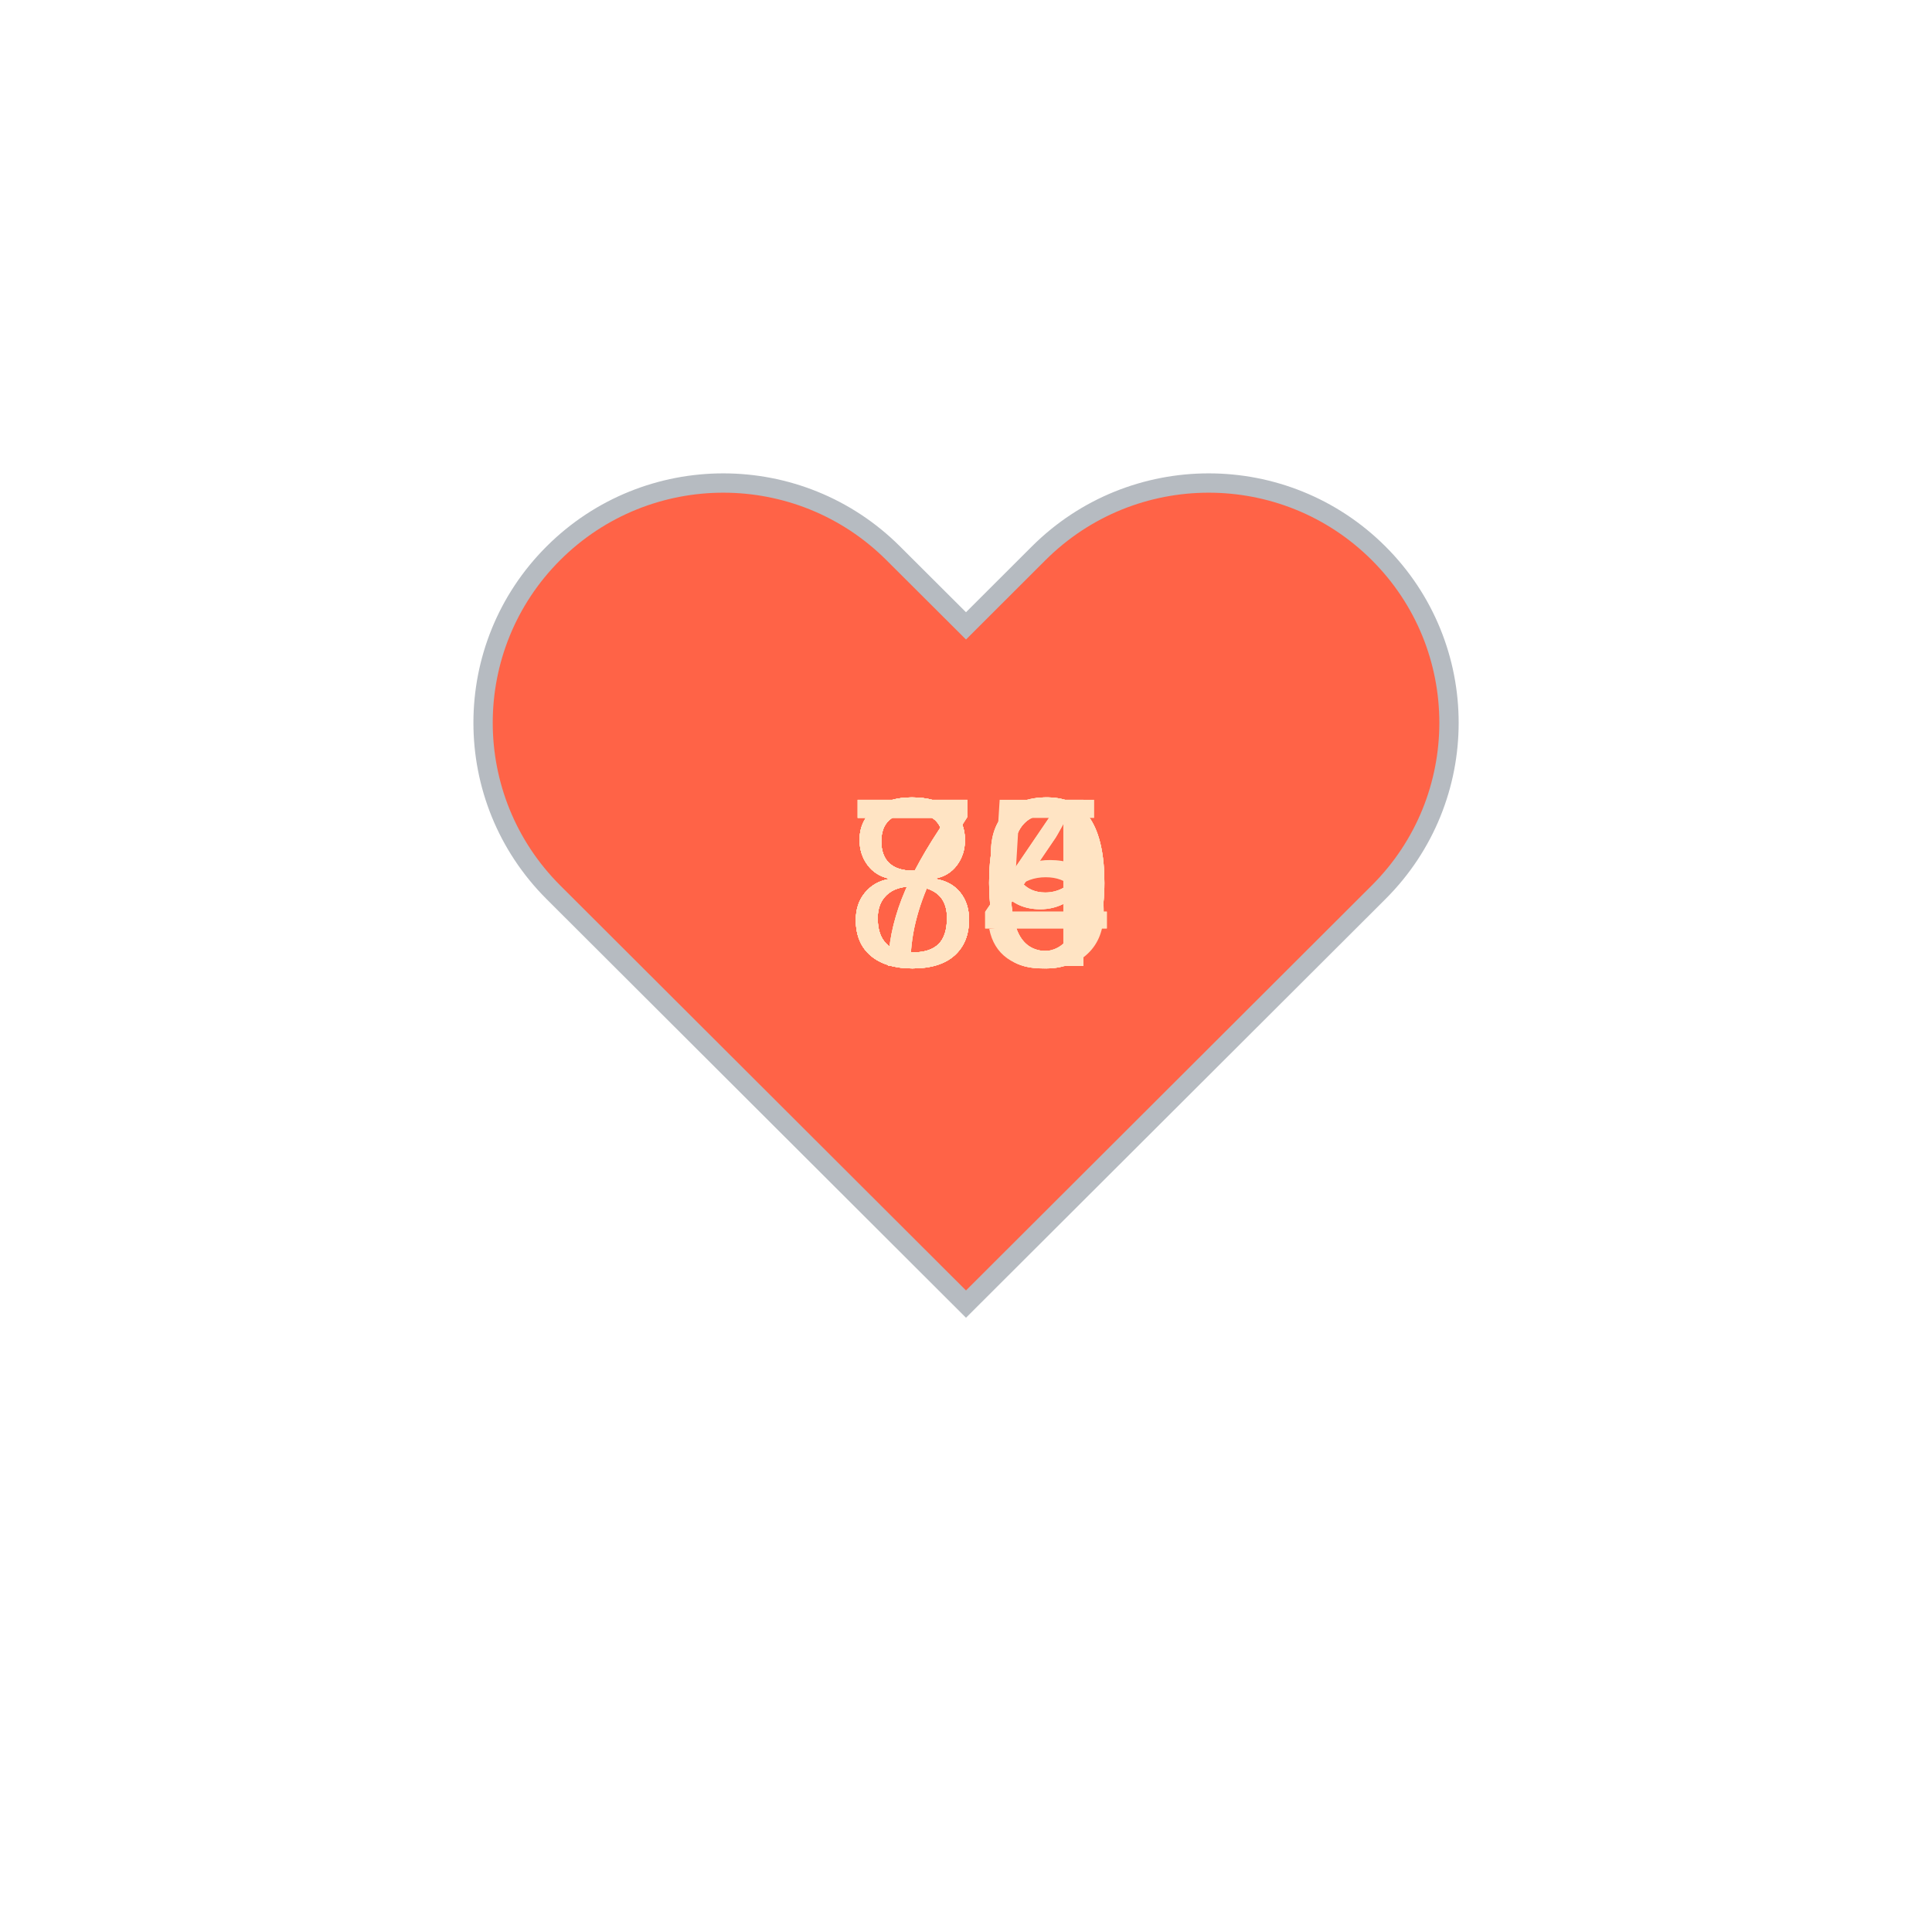
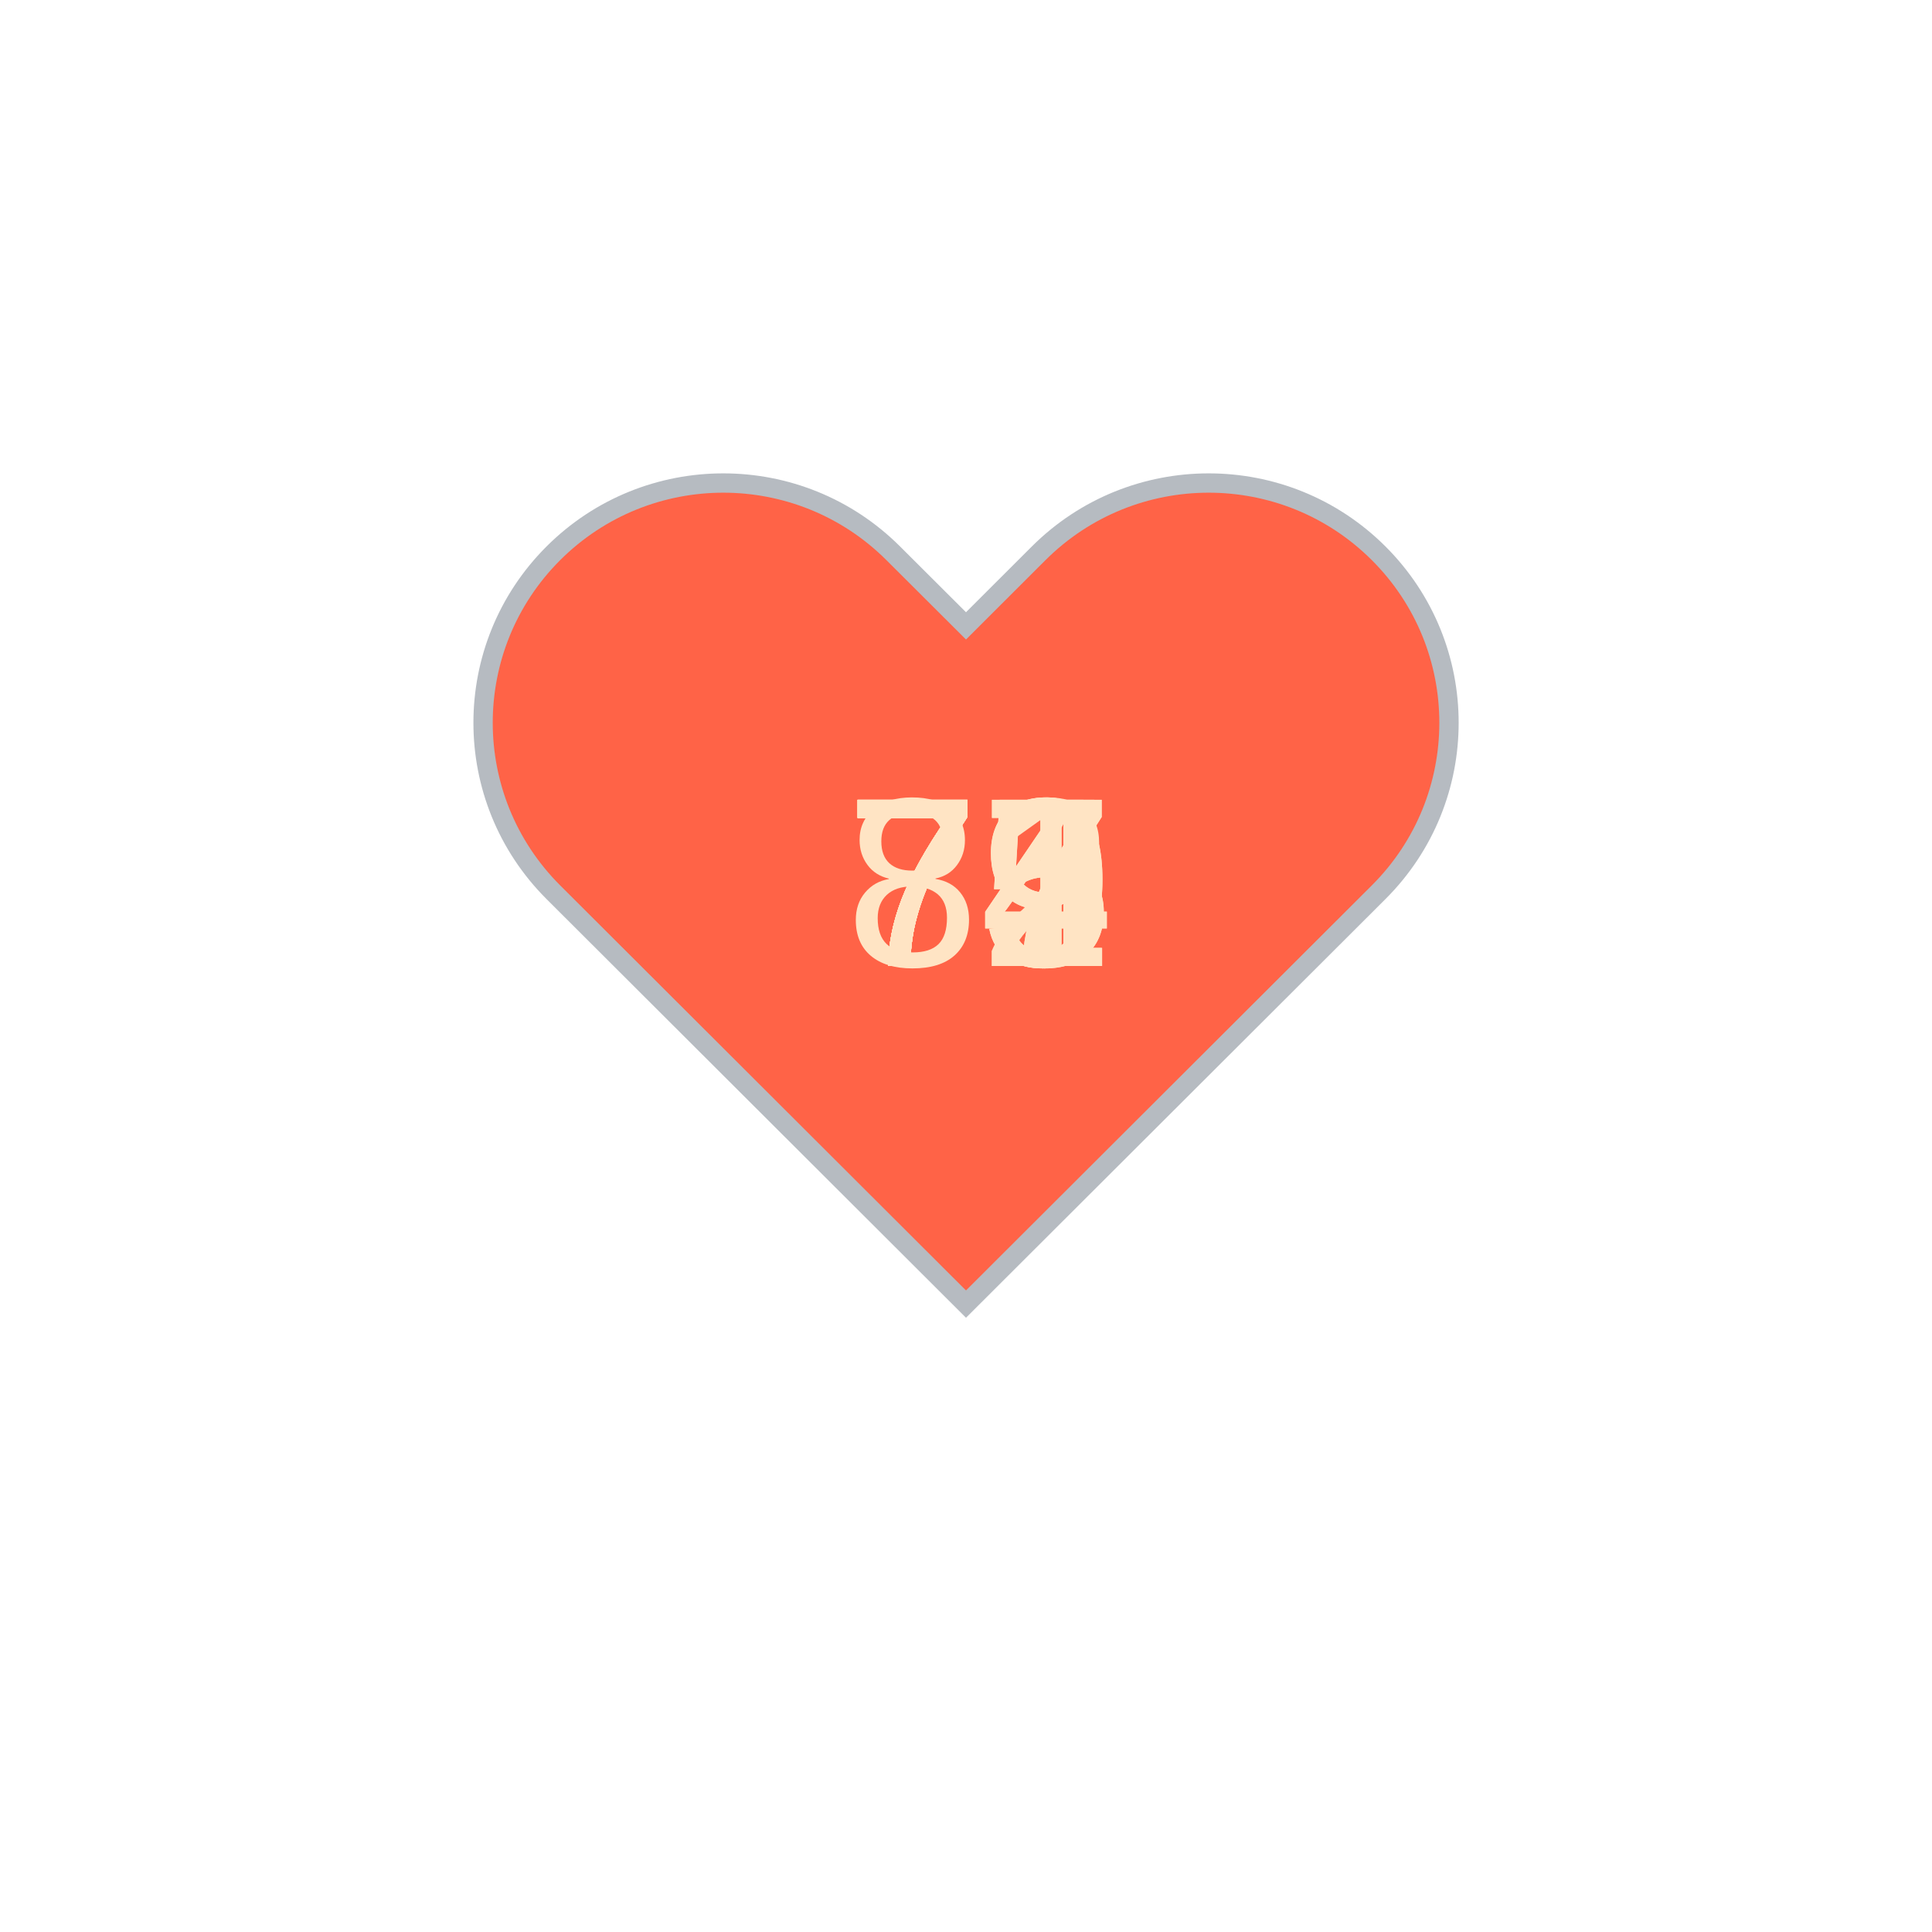
<svg xmlns="http://www.w3.org/2000/svg" baseProfile="full" height="150" version="1.1" viewBox="0,0,200,200" width="150">
  <defs />
  <g transform="translate(100 100)">
    <path d="M92.71,7.27L92.71,7.27c-9.71-9.69-25.46-9.69-35.18,0L50,14.79l-7.54-7.52C32.75-2.42,17-2.42,7.29,7.27v0 c-9.71,9.69-9.71,25.41,0,35.1L50,85l42.71-42.63C102.43,32.68,102.43,16.96,92.71,7.27z" fill="tomato" stroke="#B6BBC1" stroke-width="2" transform="translate(-50 -50)" />
    <animateTransform additive="sum" attributeName="transform" dur="1.2s" repeatCount="indefinite" type="scale" values="1; 1.5; 1.25; 1.5; 1.5; 1;" />
-     <text fill="bisque" style="font-size:25px; font-family:Arial" transform="translate(-12.5 0)">80<animate attributeName="visibility" dur="12.0s" keyTimes="0;0.1;0.2;0.3;0.4;0.5;0.6;0.7;0.8;0.9;1.0" repeatCount="indefinite" values="visible;hidden;hidden;hidden;hidden;hidden;hidden;hidden;hidden;hidden;hidden" />
+     <text fill="bisque" style="font-size:25px; font-family:Arial" transform="translate(-12.5 0)">81<animate attributeName="visibility" dur="12.0s" keyTimes="0;0.1;0.2;0.3;0.4;0.5;0.6;0.7;0.8;0.9;1.0" repeatCount="indefinite" values="visible;hidden;hidden;hidden;hidden;hidden;hidden;hidden;hidden;hidden;hidden" />
    </text>
-     <text fill="bisque" style="font-size:25px; font-family:Arial" transform="translate(-12.5 0)">84<animate attributeName="visibility" dur="12.0s" keyTimes="0;0.1;0.2;0.3;0.4;0.5;0.6;0.7;0.8;0.9;1.0" repeatCount="indefinite" values="hidden;visible;hidden;hidden;hidden;hidden;hidden;hidden;hidden;hidden;hidden" />
+     <text fill="bisque" style="font-size:25px; font-family:Arial" transform="translate(-12.5 0)">77<animate attributeName="visibility" dur="12.0s" keyTimes="0;0.1;0.2;0.3;0.4;0.5;0.6;0.7;0.8;0.9;1.0" repeatCount="indefinite" values="hidden;visible;hidden;hidden;hidden;hidden;hidden;hidden;hidden;hidden;hidden" />
    </text>
-     <text fill="bisque" style="font-size:25px; font-family:Arial" transform="translate(-12.5 0)">80<animate attributeName="visibility" dur="12.0s" keyTimes="0;0.1;0.2;0.3;0.4;0.5;0.6;0.7;0.8;0.9;1.0" repeatCount="indefinite" values="hidden;hidden;visible;hidden;hidden;hidden;hidden;hidden;hidden;hidden;hidden" />
+     <text fill="bisque" style="font-size:25px; font-family:Arial" transform="translate(-12.5 0)">72<animate attributeName="visibility" dur="12.0s" keyTimes="0;0.1;0.2;0.3;0.4;0.5;0.6;0.7;0.8;0.9;1.0" repeatCount="indefinite" values="hidden;hidden;visible;hidden;hidden;hidden;hidden;hidden;hidden;hidden;hidden" />
    </text>
    <text fill="bisque" style="font-size:25px; font-family:Arial" transform="translate(-12.5 0)">79<animate attributeName="visibility" dur="12.0s" keyTimes="0;0.1;0.2;0.3;0.4;0.5;0.6;0.7;0.8;0.9;1.0" repeatCount="indefinite" values="hidden;hidden;hidden;visible;hidden;hidden;hidden;hidden;hidden;hidden;hidden" />
    </text>
-     <text fill="bisque" style="font-size:25px; font-family:Arial" transform="translate(-12.5 0)">80<animate attributeName="visibility" dur="12.0s" keyTimes="0;0.1;0.2;0.3;0.4;0.5;0.6;0.7;0.8;0.9;1.0" repeatCount="indefinite" values="hidden;hidden;hidden;hidden;visible;hidden;hidden;hidden;hidden;hidden;hidden" />
+     <text fill="bisque" style="font-size:25px; font-family:Arial" transform="translate(-12.5 0)">74<animate attributeName="visibility" dur="12.0s" keyTimes="0;0.1;0.2;0.3;0.4;0.5;0.6;0.7;0.8;0.9;1.0" repeatCount="indefinite" values="hidden;hidden;hidden;hidden;visible;hidden;hidden;hidden;hidden;hidden;hidden" />
    </text>
-     <text fill="bisque" style="font-size:25px; font-family:Arial" transform="translate(-12.5 0)">80<animate attributeName="visibility" dur="12.0s" keyTimes="0;0.1;0.2;0.3;0.4;0.5;0.6;0.7;0.8;0.9;1.0" repeatCount="indefinite" values="hidden;hidden;hidden;hidden;hidden;visible;hidden;hidden;hidden;hidden;hidden" />
+     <text fill="bisque" style="font-size:25px; font-family:Arial" transform="translate(-12.5 0)">77<animate attributeName="visibility" dur="12.0s" keyTimes="0;0.1;0.2;0.3;0.4;0.5;0.6;0.7;0.8;0.9;1.0" repeatCount="indefinite" values="hidden;hidden;hidden;hidden;hidden;visible;hidden;hidden;hidden;hidden;hidden" />
    </text>
-     <text fill="bisque" style="font-size:25px; font-family:Arial" transform="translate(-12.5 0)">79<animate attributeName="visibility" dur="12.0s" keyTimes="0;0.1;0.2;0.3;0.4;0.5;0.6;0.7;0.8;0.9;1.0" repeatCount="indefinite" values="hidden;hidden;hidden;hidden;hidden;hidden;visible;hidden;hidden;hidden;hidden" />
+     <text fill="bisque" style="font-size:25px; font-family:Arial" transform="translate(-12.5 0)">74<animate attributeName="visibility" dur="12.0s" keyTimes="0;0.1;0.2;0.3;0.4;0.5;0.6;0.7;0.8;0.9;1.0" repeatCount="indefinite" values="hidden;hidden;hidden;hidden;hidden;hidden;visible;hidden;hidden;hidden;hidden" />
    </text>
    <text fill="bisque" style="font-size:25px; font-family:Arial" transform="translate(-12.5 0)">79<animate attributeName="visibility" dur="12.0s" keyTimes="0;0.1;0.2;0.3;0.4;0.5;0.6;0.7;0.8;0.9;1.0" repeatCount="indefinite" values="hidden;hidden;hidden;hidden;hidden;hidden;hidden;visible;hidden;hidden;hidden" />
    </text>
-     <text fill="bisque" style="font-size:25px; font-family:Arial" transform="translate(-12.5 0)">84<animate attributeName="visibility" dur="12.0s" keyTimes="0;0.1;0.2;0.3;0.4;0.5;0.6;0.7;0.8;0.9;1.0" repeatCount="indefinite" values="hidden;hidden;hidden;hidden;hidden;hidden;hidden;hidden;visible;hidden;hidden" />
+     <text fill="bisque" style="font-size:25px; font-family:Arial" transform="translate(-12.5 0)">75<animate attributeName="visibility" dur="12.0s" keyTimes="0;0.1;0.2;0.3;0.4;0.5;0.6;0.7;0.8;0.9;1.0" repeatCount="indefinite" values="hidden;hidden;hidden;hidden;hidden;hidden;hidden;hidden;visible;hidden;hidden" />
    </text>
-     <text fill="bisque" style="font-size:25px; font-family:Arial" transform="translate(-12.5 0)">85<animate attributeName="visibility" dur="12.0s" keyTimes="0;0.1;0.2;0.3;0.4;0.5;0.6;0.7;0.8;0.9;1.0" repeatCount="indefinite" values="hidden;hidden;hidden;hidden;hidden;hidden;hidden;hidden;hidden;visible;hidden" />
+     <text fill="bisque" style="font-size:25px; font-family:Arial" transform="translate(-12.5 0)">75<animate attributeName="visibility" dur="12.0s" keyTimes="0;0.1;0.2;0.3;0.4;0.5;0.6;0.7;0.8;0.9;1.0" repeatCount="indefinite" values="hidden;hidden;hidden;hidden;hidden;hidden;hidden;hidden;hidden;visible;hidden" />
    </text>
  </g>
</svg>
